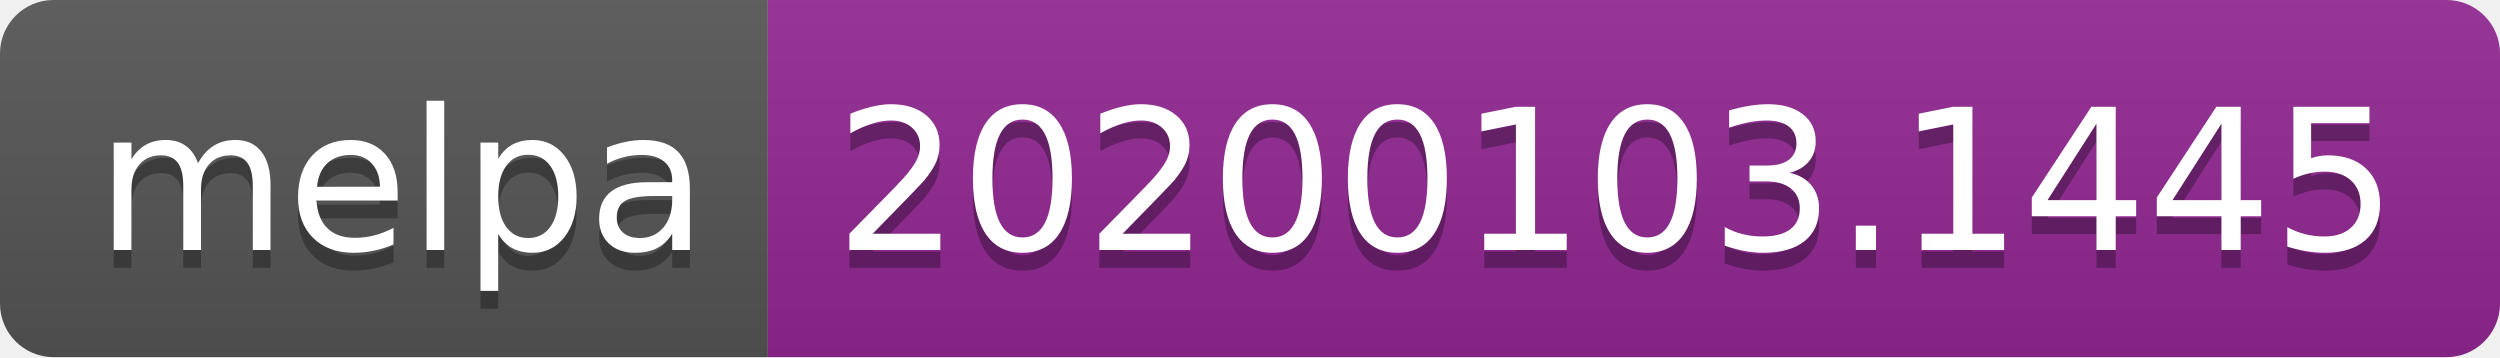
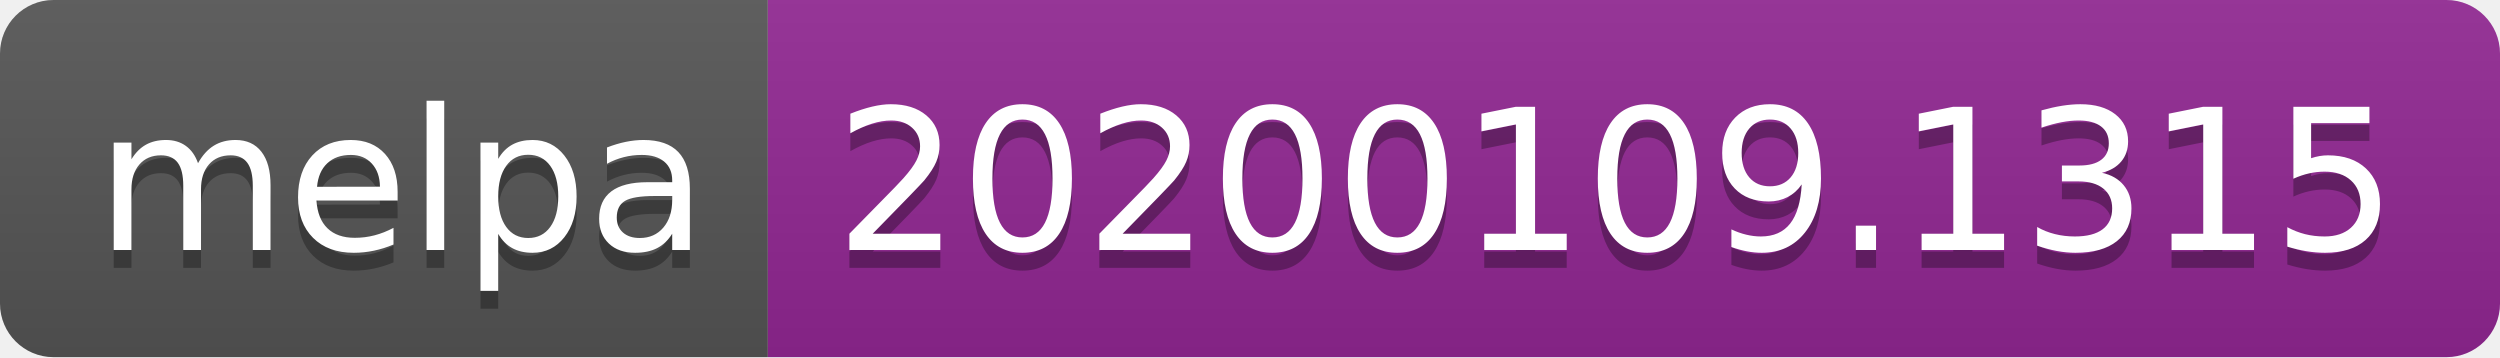
<svg xmlns="http://www.w3.org/2000/svg" width="140" height="20">
  <linearGradient id="b" x2="0" y2="100%">
    <stop offset="0" stop-color="#bbb" stop-opacity=".1" />
    <stop offset="1" stop-opacity=".1" />
  </linearGradient>
  <clipPath id="a">
    <rect width="140" height="20" rx="3" fill="#fff" />
  </clipPath>
  <g clip-path="url(#a)">
    <path fill="#555" d="M0 0h43v20H0z" />
    <path fill="#922793" d="M43 0h97v20H43z" />
    <path fill="url(#b)" d="M0 0h140v20H0z" />
  </g>
  <g fill="#fff" text-anchor="middle" font-family="DejaVu Sans,Verdana,Geneva,sans-serif" font-size="110">
    <text x="225" y="150" fill="#010101" fill-opacity=".3" transform="scale(.1)" textLength="330">melpa</text>
    <text x="225" y="140" transform="scale(.1)" textLength="330">melpa</text>
-     <text x="905" y="150" fill="#010101" fill-opacity=".3" transform="scale(.1)" textLength="870">20200103.1445</text>
-     <text x="905" y="140" transform="scale(.1)" textLength="870">20200103.1445</text>
+     <text x="905" y="150" fill="#010101" fill-opacity=".3" transform="scale(.1)" textLength="870">20200109.1315</text>
+     <text x="905" y="140" transform="scale(.1)" textLength="870">20200109.1315</text>
  </g>
</svg>
